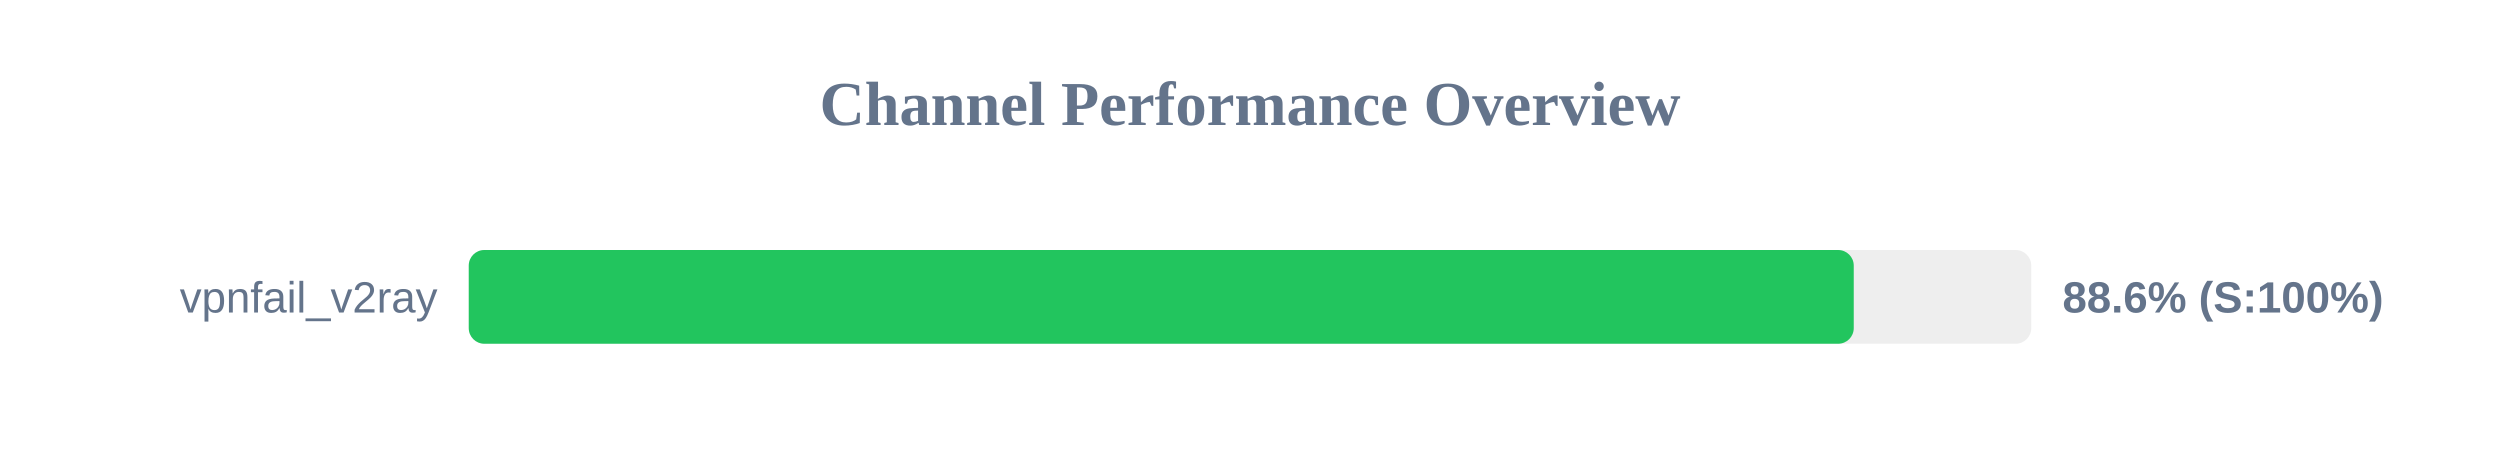
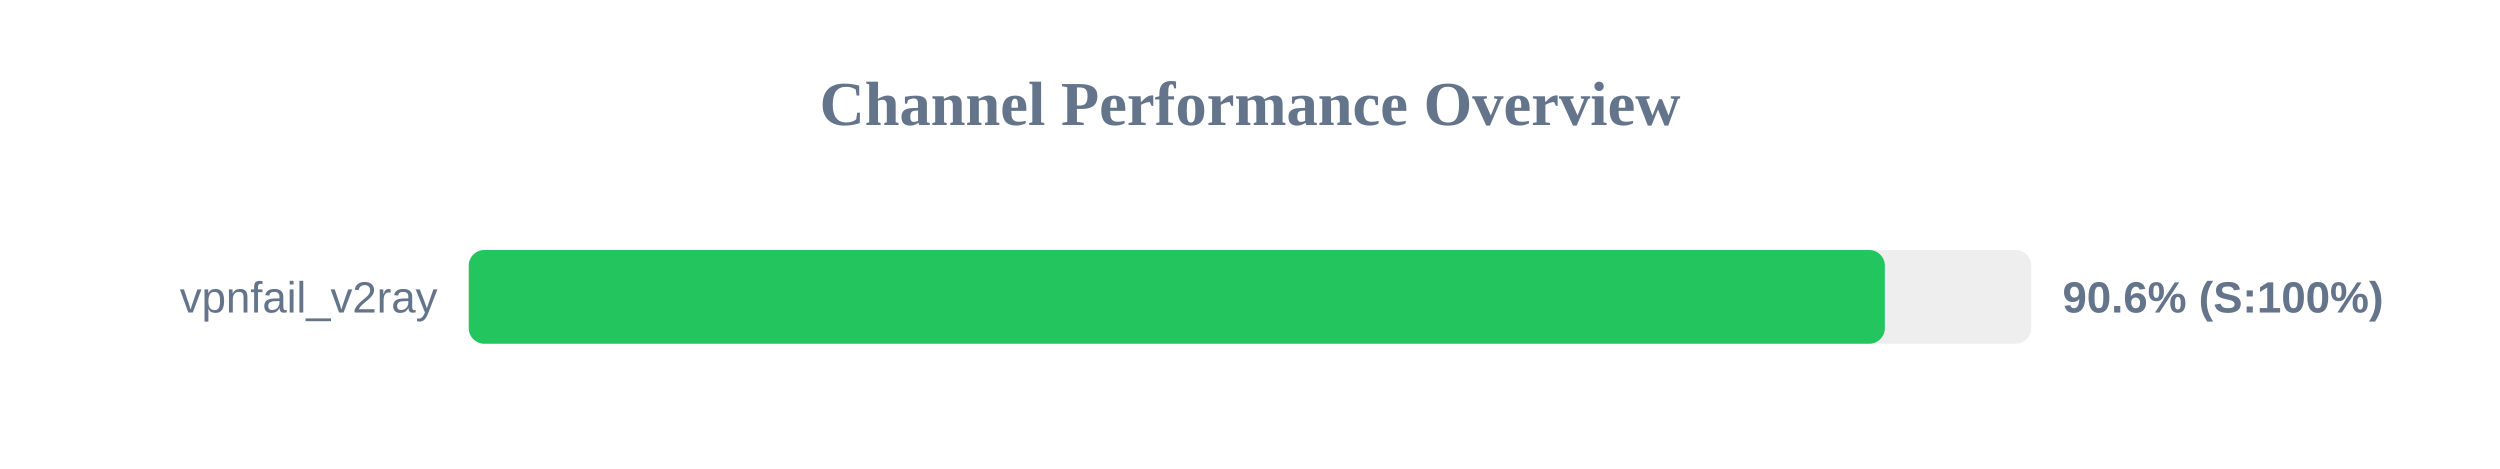
<svg xmlns="http://www.w3.org/2000/svg" width="800" height="150" version="1.1">
  <style>
        .row { font: 14px Arial; fill: #64748b; }
        .score { font: bold 14px Arial; fill: #64748b; }
    </style>
  <text x="400" y="40" text-anchor="middle" font-size="20px" font-weight="bold" fill="#64748b">Channel Performance Overview</text>
  <rect x="150" y="80" width="500" height="30" fill="#eee" rx="5" />
-   <rect x="150" y="80" width="443.2" height="30" fill="#22c55e" rx="5" />
+   <rect x="150" y="80" width="453.15" height="30" fill="#22c55e" rx="5" />
  <text x="140" y="100" text-anchor="end" class="row">vpnfail_v2ray</text>
-   <text x="660" y="100" text-anchor="start" class="score">88.6% (S:100%)</text>
+   <text x="660" y="100" text-anchor="start" class="score">90.6% (S:100%)</text>
</svg>
